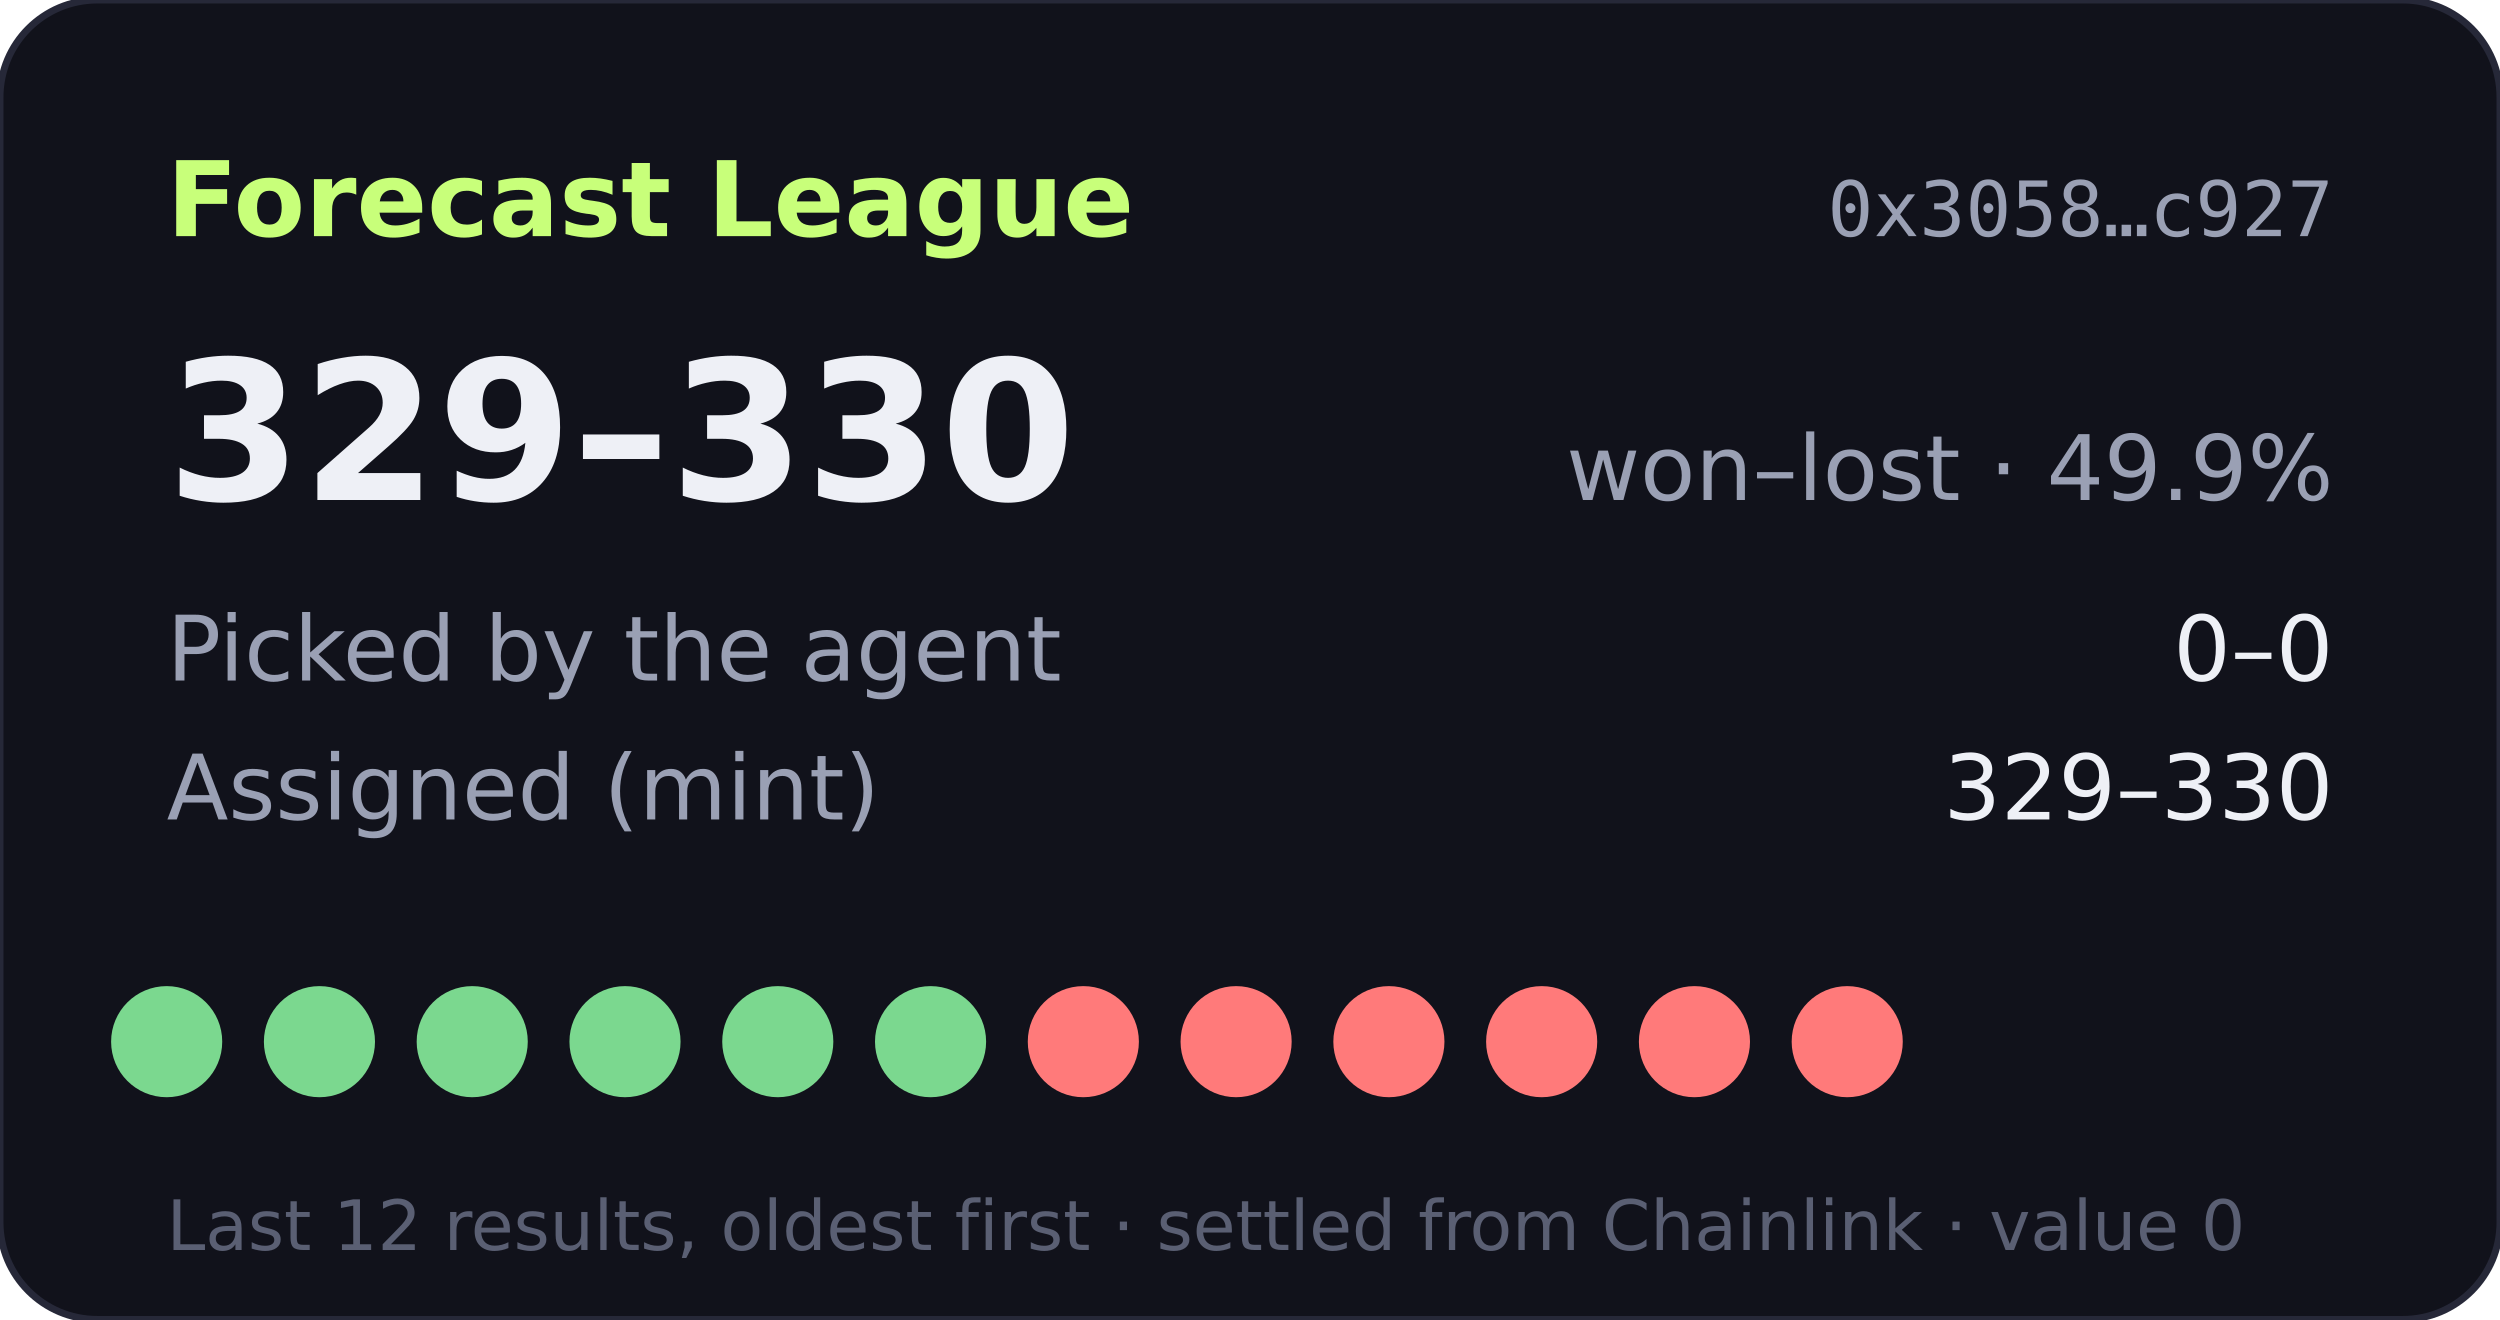
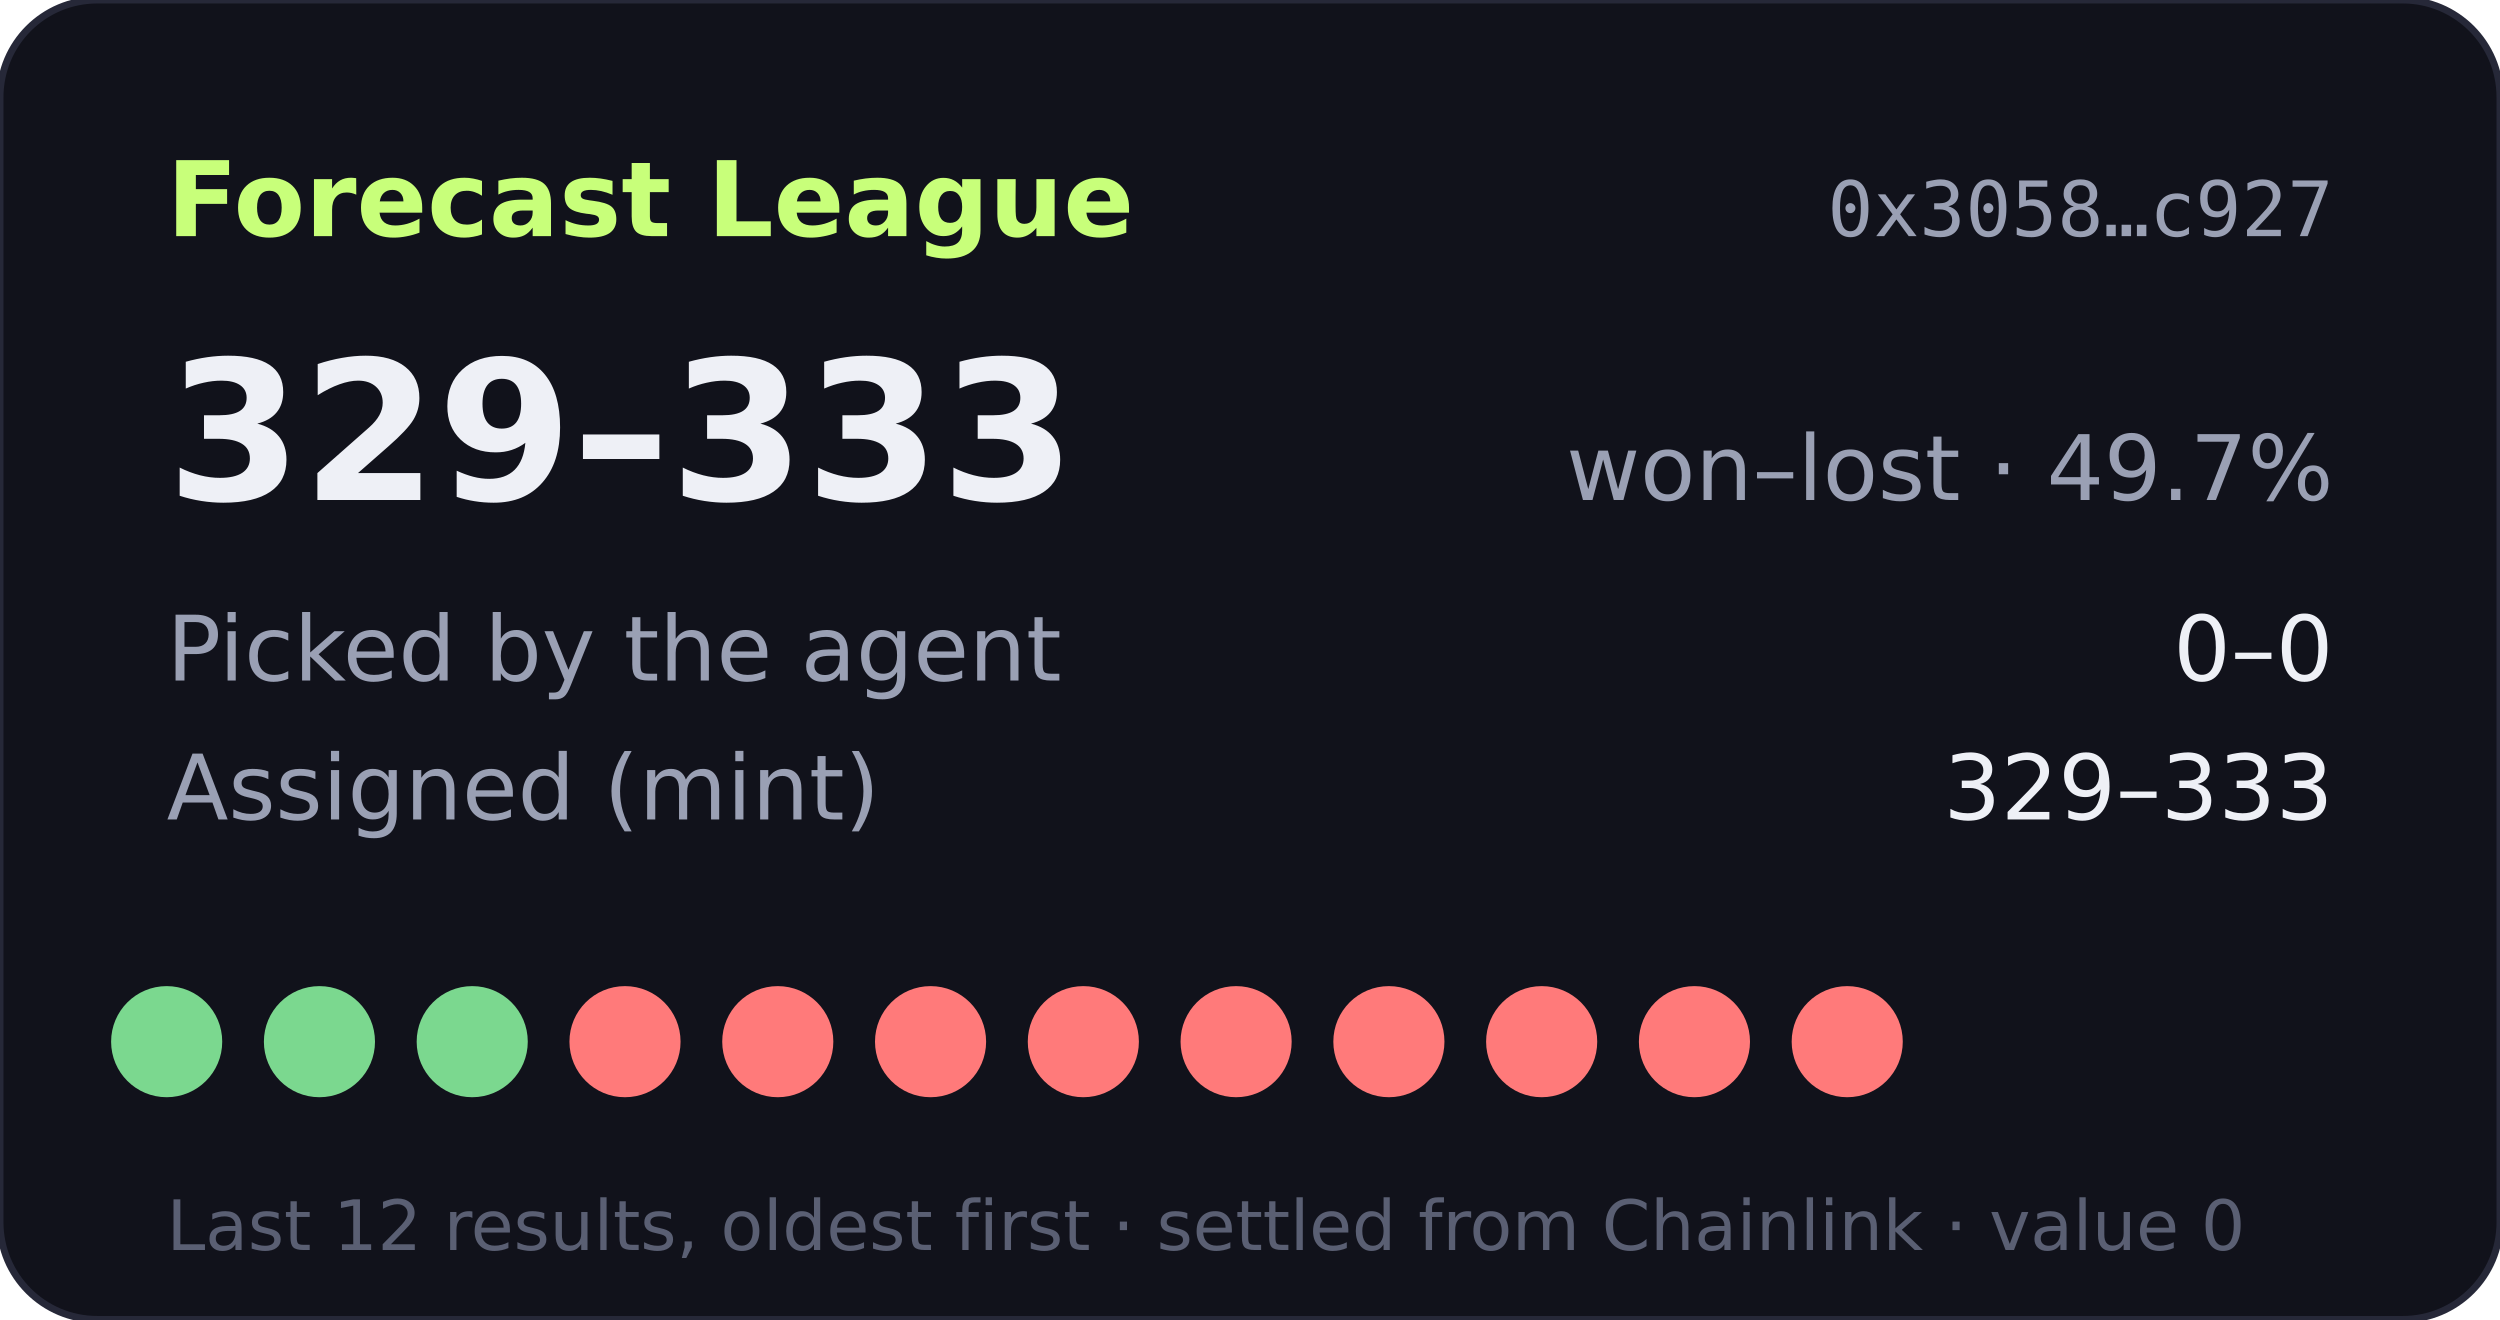
- <svg xmlns="http://www.w3.org/2000/svg" width="360" height="190" viewBox="0 0 360 190" role="img" aria-label="Forecast League record 329-330">
+ <svg xmlns="http://www.w3.org/2000/svg" width="360" height="190" viewBox="0 0 360 190" role="img" aria-label="Forecast League record 329-333">
  <rect width="360" height="190" rx="14" fill="#11121b" stroke="#262838" />
  <text x="24" y="34" fill="#c8ff7a" font-size="15" font-weight="700" font-family="Verdana,DejaVu Sans,sans-serif">Forecast League</text>
  <text x="336" y="34" fill="#9aa0b4" font-size="11" text-anchor="end" font-family="monospace">0x3058…c927</text>
  <g font-family="Verdana,DejaVu Sans,sans-serif">
-     <text x="24" y="72" fill="#eef0f6" font-size="28" font-weight="700">329–330</text>
-     <text x="336" y="72" fill="#9aa0b4" font-size="13" text-anchor="end">won–lost · 49.9%</text>
+     <text x="24" y="72" fill="#eef0f6" font-size="28" font-weight="700">329–333</text>
+     <text x="336" y="72" fill="#9aa0b4" font-size="13" text-anchor="end">won–lost · 49.7%</text>
    <text x="24" y="98" fill="#9aa0b4" font-size="13">Picked by the agent</text>
    <text x="336" y="98" fill="#eef0f6" font-size="13" text-anchor="end">0–0</text>
    <text x="24" y="118" fill="#9aa0b4" font-size="13">Assigned (mint)</text>
-     <text x="336" y="118" fill="#eef0f6" font-size="13" text-anchor="end">329–330</text>
+     <text x="336" y="118" fill="#eef0f6" font-size="13" text-anchor="end">329–333</text>
    <circle cx="24" cy="150" r="8" fill="#7bd88f" />
    <circle cx="46" cy="150" r="8" fill="#7bd88f" />
    <circle cx="68" cy="150" r="8" fill="#7bd88f" />
-     <circle cx="90" cy="150" r="8" fill="#7bd88f" />
-     <circle cx="112" cy="150" r="8" fill="#7bd88f" />
-     <circle cx="134" cy="150" r="8" fill="#7bd88f" />
+     <circle cx="90" cy="150" r="8" fill="#ff7a7a" />
+     <circle cx="112" cy="150" r="8" fill="#ff7a7a" />
+     <circle cx="134" cy="150" r="8" fill="#ff7a7a" />
    <circle cx="156" cy="150" r="8" fill="#ff7a7a" />
    <circle cx="178" cy="150" r="8" fill="#ff7a7a" />
    <circle cx="200" cy="150" r="8" fill="#ff7a7a" />
    <circle cx="222" cy="150" r="8" fill="#ff7a7a" />
    <circle cx="244" cy="150" r="8" fill="#ff7a7a" />
    <circle cx="266" cy="150" r="8" fill="#ff7a7a" />
    <text x="24" y="180" fill="#5a5f73" font-size="10">Last 12 results, oldest first · settled from Chainlink · value 0</text>
  </g>
</svg>
